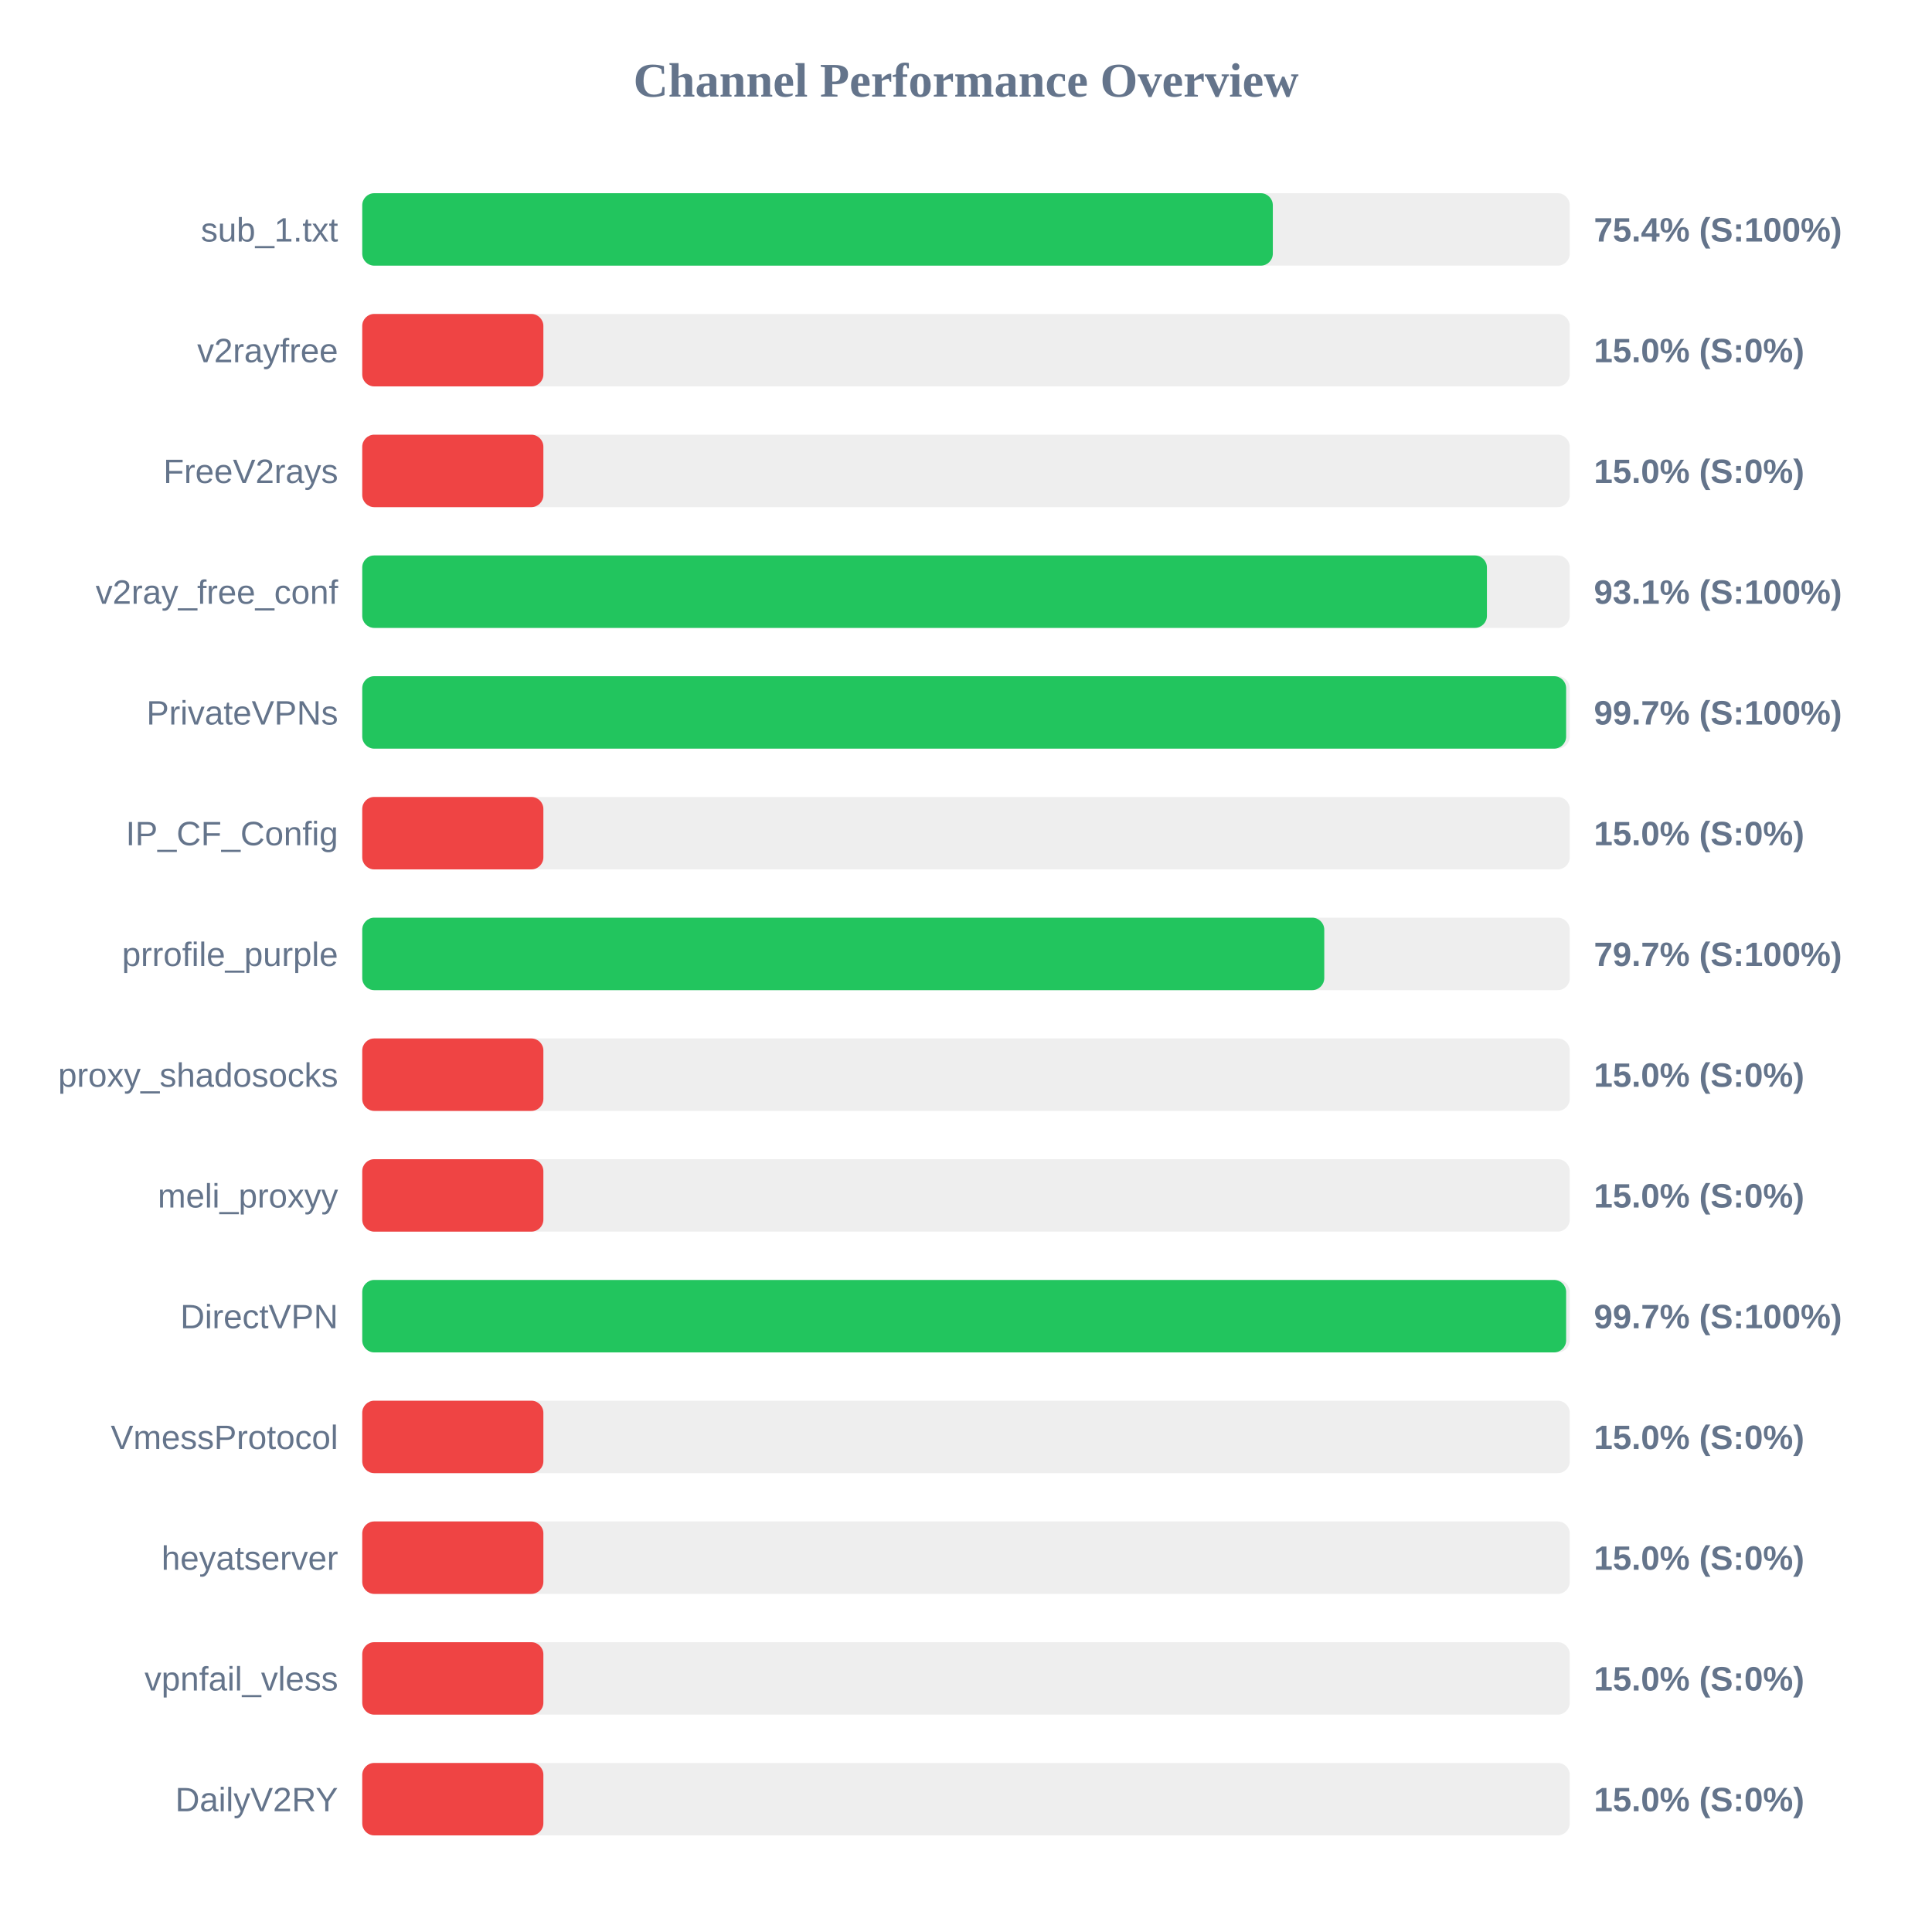
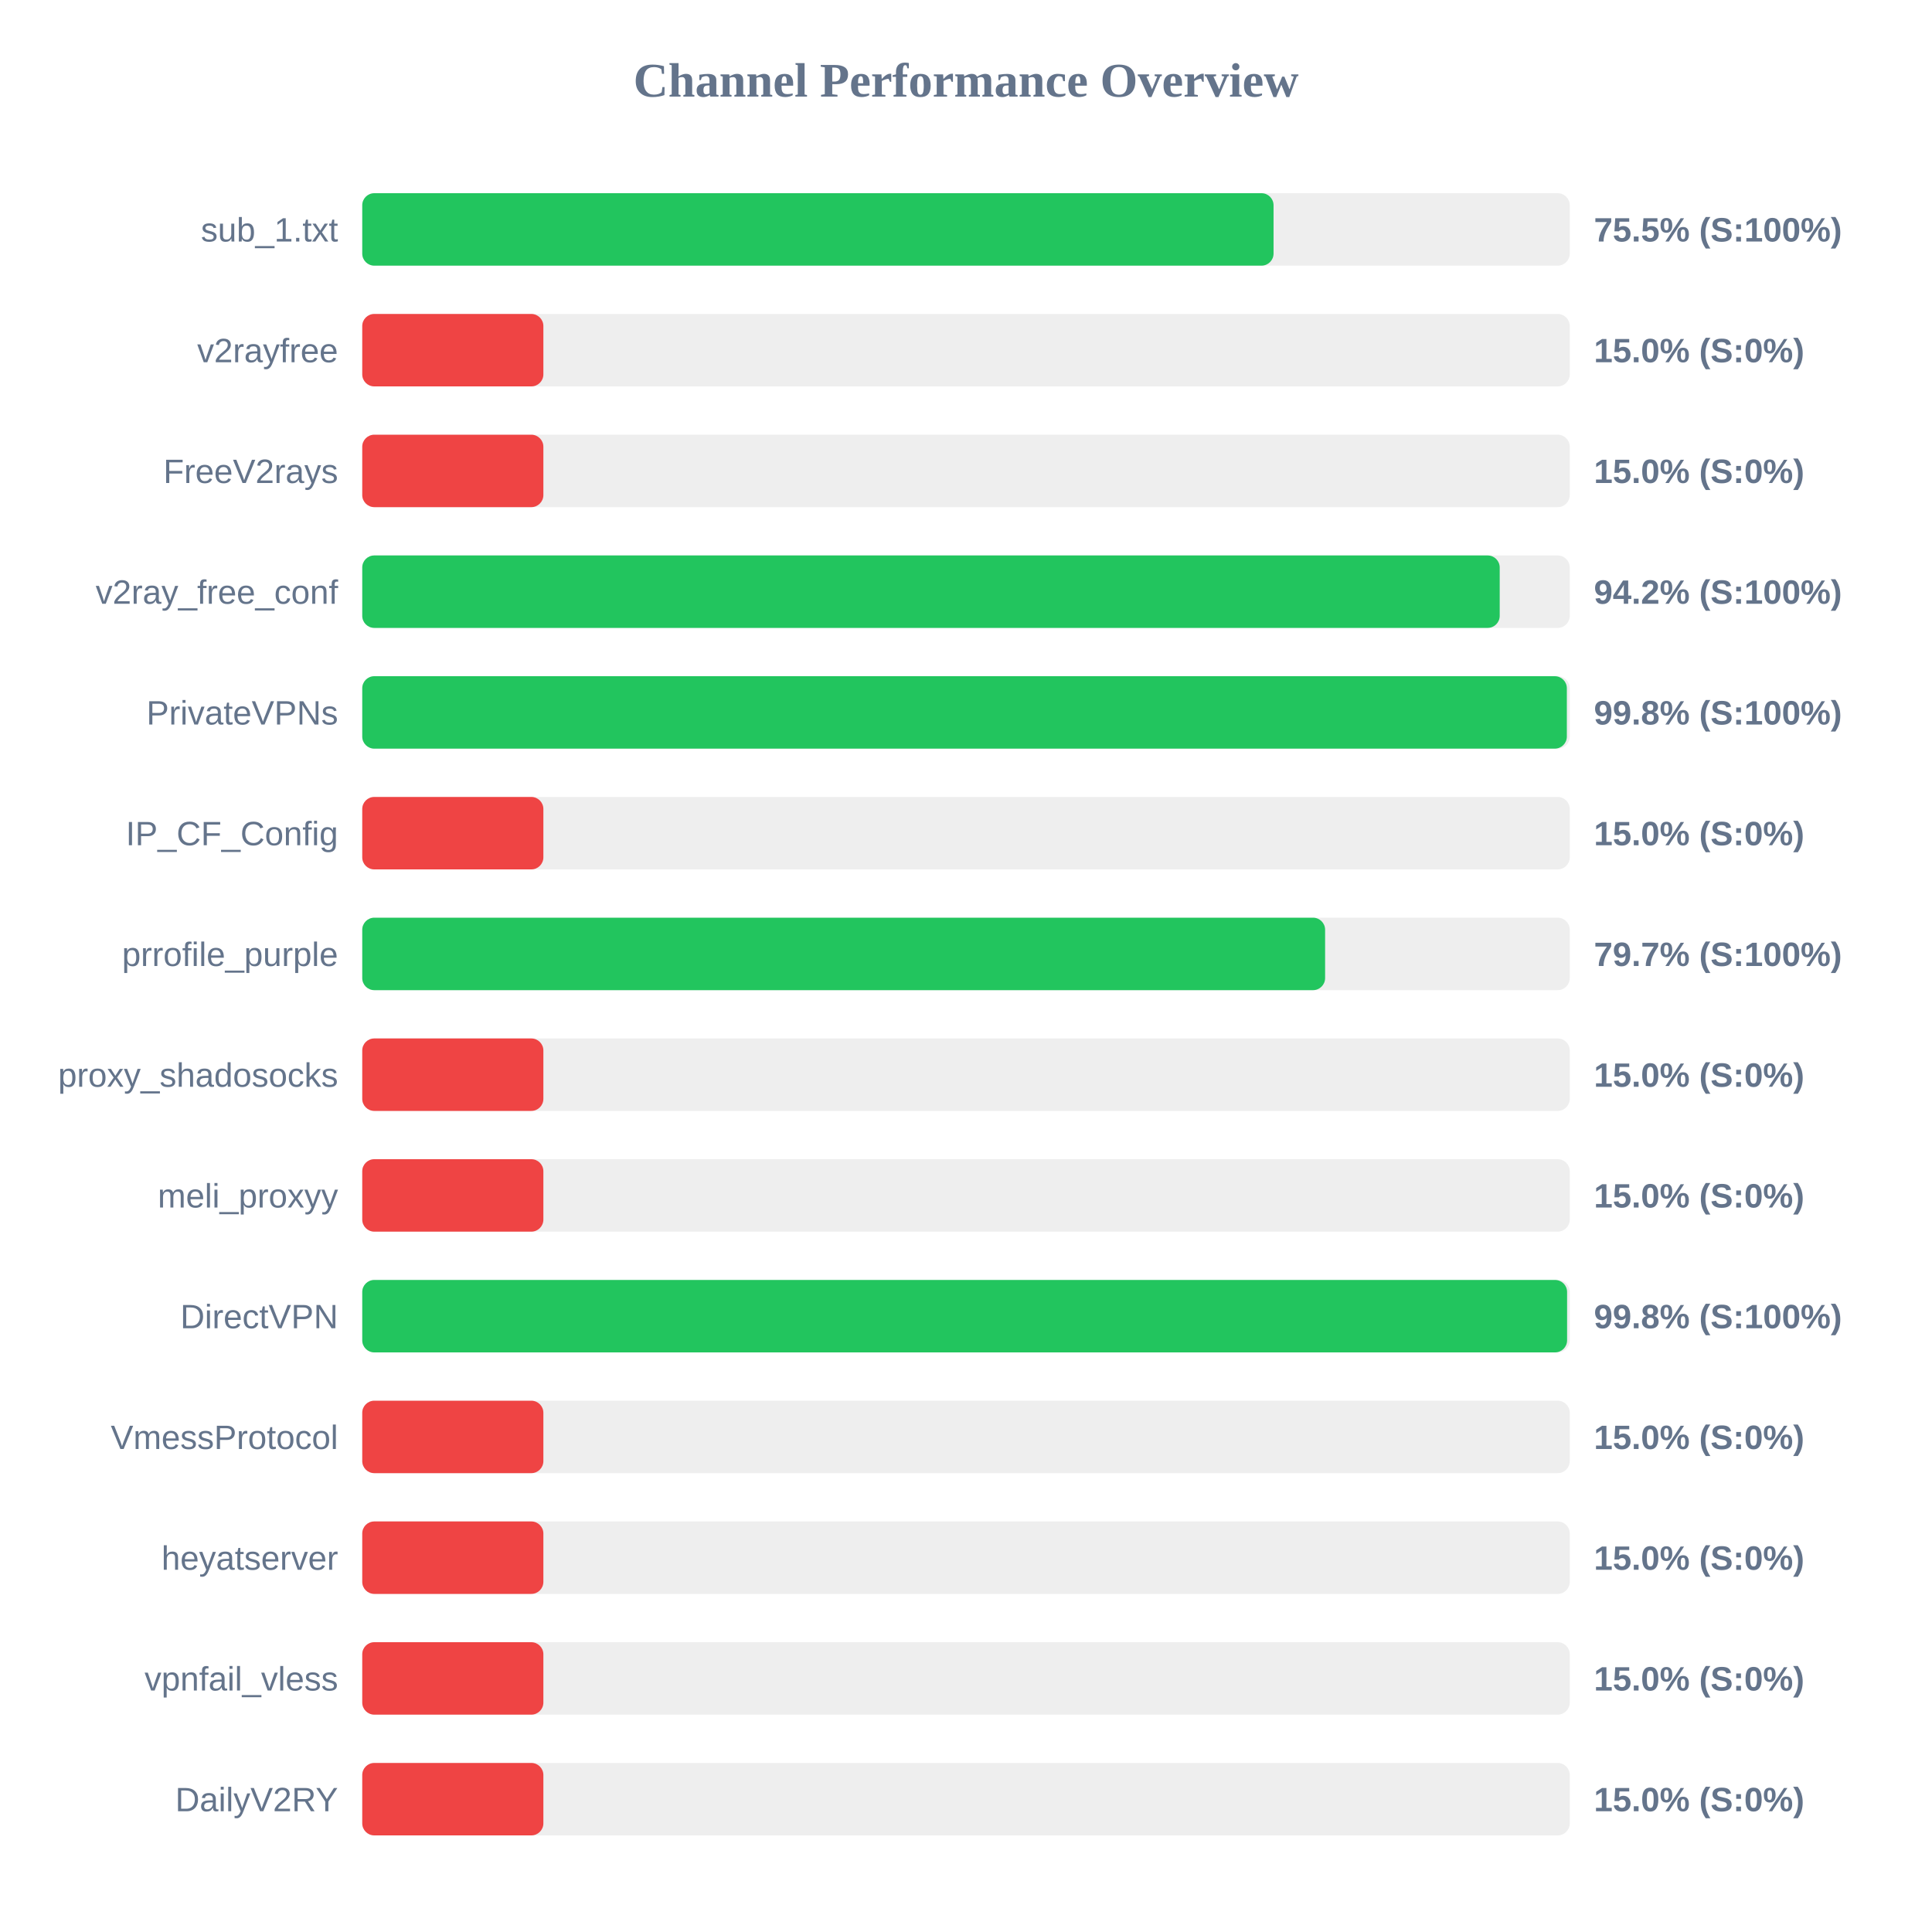
<svg xmlns="http://www.w3.org/2000/svg" width="800" height="800" version="1.1">
  <style>
        .row { font: 14px Arial; fill: #64748b; }
        .score { font: bold 14px Arial; fill: #64748b; }
    </style>
  <text x="400" y="40" text-anchor="middle" font-size="20px" font-weight="bold" fill="#64748b">Channel Performance Overview</text>
  <rect x="150" y="80" width="500" height="30" fill="#eee" rx="5" />
-   <rect x="150" y="80" width="377.05" height="30" fill="#22c55e" rx="5" />
+   <rect x="150" y="80" width="377.35" height="30" fill="#22c55e" rx="5" />
  <text x="140" y="100" text-anchor="end" class="row">sub_1.txt</text>
-   <text x="660" y="100" text-anchor="start" class="score">75.4% (S:100%)</text>
+   <text x="660" y="100" text-anchor="start" class="score">75.5% (S:100%)</text>
  <rect x="150" y="130" width="500" height="30" fill="#eee" rx="5" />
  <rect x="150" y="130" width="75.0" height="30" fill="#ef4444" rx="5" />
  <text x="140" y="150" text-anchor="end" class="row">v2rayfree</text>
  <text x="660" y="150" text-anchor="start" class="score">15.0% (S:0%)</text>
  <rect x="150" y="180" width="500" height="30" fill="#eee" rx="5" />
  <rect x="150" y="180" width="75.0" height="30" fill="#ef4444" rx="5" />
  <text x="140" y="200" text-anchor="end" class="row">FreeV2rays</text>
  <text x="660" y="200" text-anchor="start" class="score">15.0% (S:0%)</text>
  <rect x="150" y="230" width="500" height="30" fill="#eee" rx="5" />
-   <rect x="150" y="230" width="465.7" height="30" fill="#22c55e" rx="5" />
+   <rect x="150" y="230" width="471.0" height="30" fill="#22c55e" rx="5" />
  <text x="140" y="250" text-anchor="end" class="row">v2ray_free_conf</text>
-   <text x="660" y="250" text-anchor="start" class="score">93.1% (S:100%)</text>
+   <text x="660" y="250" text-anchor="start" class="score">94.2% (S:100%)</text>
  <rect x="150" y="280" width="500" height="30" fill="#eee" rx="5" />
-   <rect x="150" y="280" width="498.5" height="30" fill="#22c55e" rx="5" />
+   <rect x="150" y="280" width="498.8" height="30" fill="#22c55e" rx="5" />
  <text x="140" y="300" text-anchor="end" class="row">PrivateVPNs</text>
-   <text x="660" y="300" text-anchor="start" class="score">99.7% (S:100%)</text>
+   <text x="660" y="300" text-anchor="start" class="score">99.8% (S:100%)</text>
  <rect x="150" y="330" width="500" height="30" fill="#eee" rx="5" />
  <rect x="150" y="330" width="75.0" height="30" fill="#ef4444" rx="5" />
  <text x="140" y="350" text-anchor="end" class="row">IP_CF_Config</text>
  <text x="660" y="350" text-anchor="start" class="score">15.0% (S:0%)</text>
  <rect x="150" y="380" width="500" height="30" fill="#eee" rx="5" />
-   <rect x="150" y="380" width="398.35" height="30" fill="#22c55e" rx="5" />
+   <rect x="150" y="380" width="398.7" height="30" fill="#22c55e" rx="5" />
  <text x="140" y="400" text-anchor="end" class="row">prrofile_purple</text>
  <text x="660" y="400" text-anchor="start" class="score">79.7% (S:100%)</text>
  <rect x="150" y="430" width="500" height="30" fill="#eee" rx="5" />
  <rect x="150" y="430" width="75.0" height="30" fill="#ef4444" rx="5" />
  <text x="140" y="450" text-anchor="end" class="row">proxy_shadosocks</text>
  <text x="660" y="450" text-anchor="start" class="score">15.0% (S:0%)</text>
  <rect x="150" y="480" width="500" height="30" fill="#eee" rx="5" />
  <rect x="150" y="480" width="75.0" height="30" fill="#ef4444" rx="5" />
  <text x="140" y="500" text-anchor="end" class="row">meli_proxyy</text>
  <text x="660" y="500" text-anchor="start" class="score">15.0% (S:0%)</text>
  <rect x="150" y="530" width="500" height="30" fill="#eee" rx="5" />
-   <rect x="150" y="530" width="498.5" height="30" fill="#22c55e" rx="5" />
+   <rect x="150" y="530" width="498.9" height="30" fill="#22c55e" rx="5" />
  <text x="140" y="550" text-anchor="end" class="row">DirectVPN</text>
-   <text x="660" y="550" text-anchor="start" class="score">99.7% (S:100%)</text>
+   <text x="660" y="550" text-anchor="start" class="score">99.8% (S:100%)</text>
  <rect x="150" y="580" width="500" height="30" fill="#eee" rx="5" />
  <rect x="150" y="580" width="75.0" height="30" fill="#ef4444" rx="5" />
  <text x="140" y="600" text-anchor="end" class="row">VmessProtocol</text>
  <text x="660" y="600" text-anchor="start" class="score">15.0% (S:0%)</text>
  <rect x="150" y="630" width="500" height="30" fill="#eee" rx="5" />
  <rect x="150" y="630" width="75.0" height="30" fill="#ef4444" rx="5" />
  <text x="140" y="650" text-anchor="end" class="row">heyatserver</text>
  <text x="660" y="650" text-anchor="start" class="score">15.0% (S:0%)</text>
  <rect x="150" y="680" width="500" height="30" fill="#eee" rx="5" />
  <rect x="150" y="680" width="75.0" height="30" fill="#ef4444" rx="5" />
  <text x="140" y="700" text-anchor="end" class="row">vpnfail_vless</text>
  <text x="660" y="700" text-anchor="start" class="score">15.0% (S:0%)</text>
  <rect x="150" y="730" width="500" height="30" fill="#eee" rx="5" />
  <rect x="150" y="730" width="75.0" height="30" fill="#ef4444" rx="5" />
  <text x="140" y="750" text-anchor="end" class="row">DailyV2RY</text>
  <text x="660" y="750" text-anchor="start" class="score">15.0% (S:0%)</text>
</svg>
